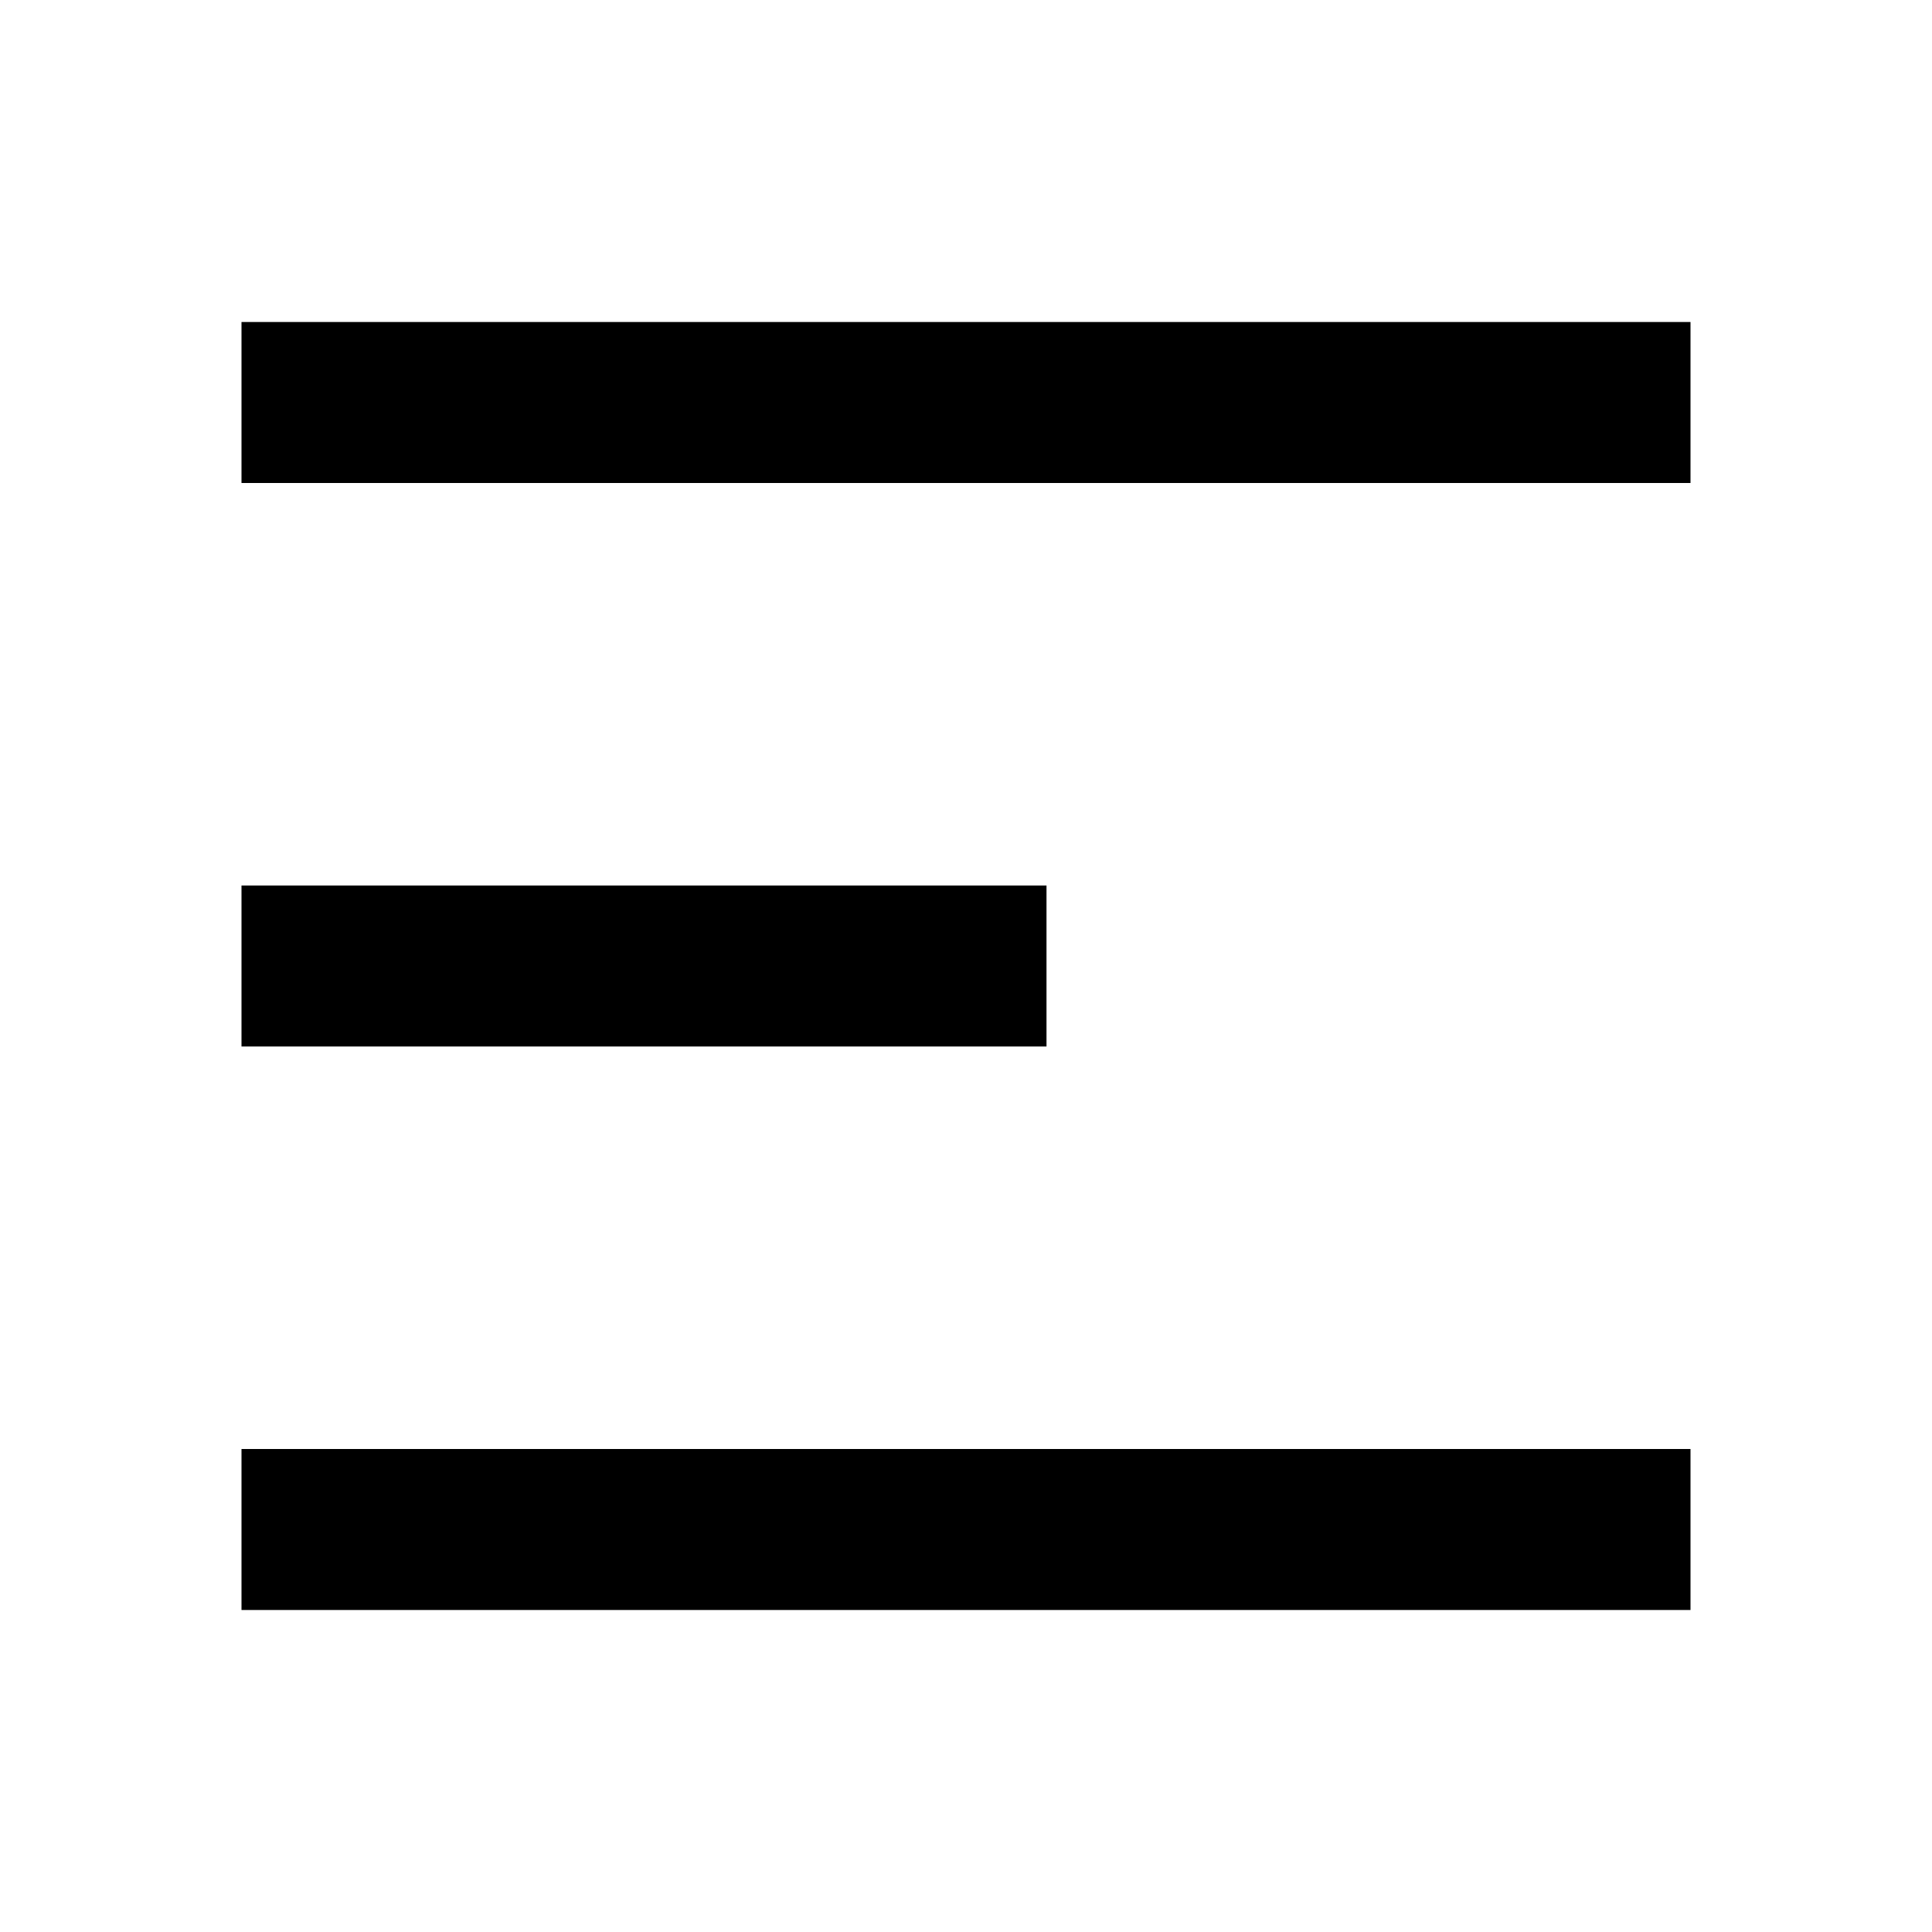
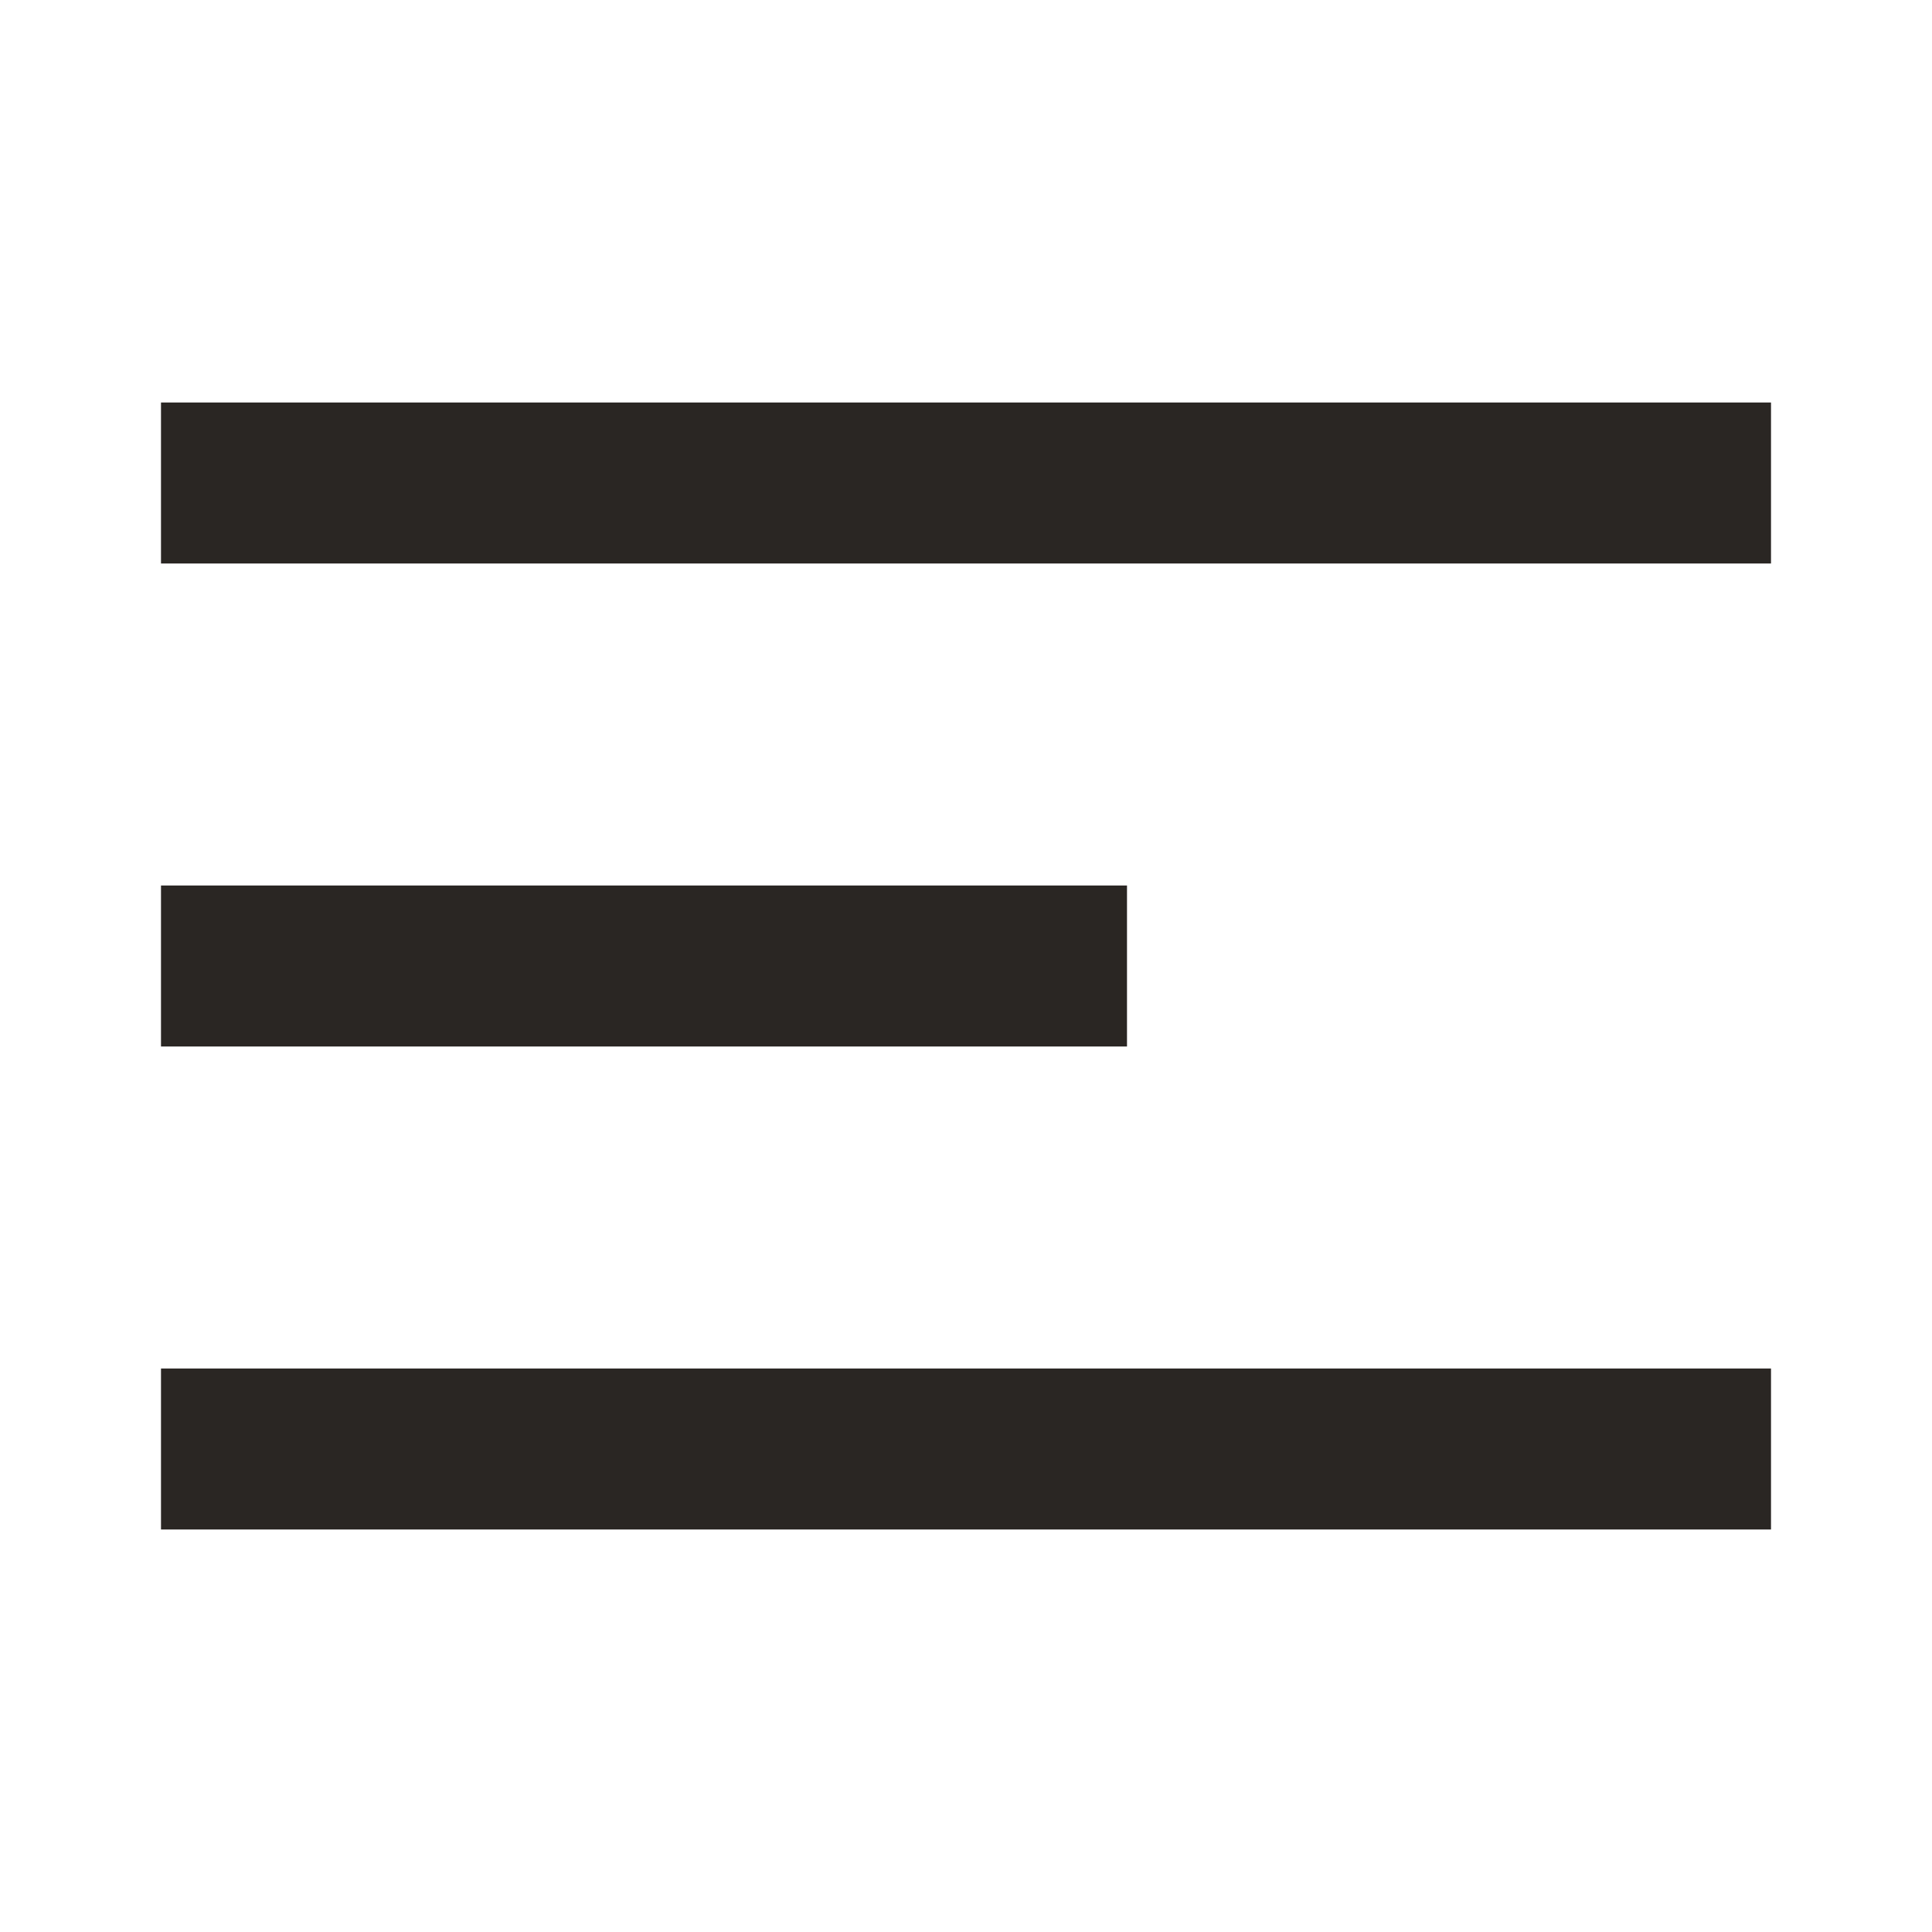
- <svg xmlns="http://www.w3.org/2000/svg" viewBox="0 0 24 24" version="1.1">
-   <path fill-rule="evenodd" clip-rule="evenodd" d="M3 4H21V6H3V4ZM3 11H13V13H3V11ZM3 18H21V20H3V18Z" />
+ <svg xmlns="http://www.w3.org/2000/svg" width="24" height="24" viewBox="0 0 24 24" fill="none">
+   <path fill-rule="evenodd" clip-rule="evenodd" d="M2 5H22V7H2V5ZM2 11H14V13H2V11ZM2 17H22V19H2V17Z" fill="#2A2623" />
</svg>
